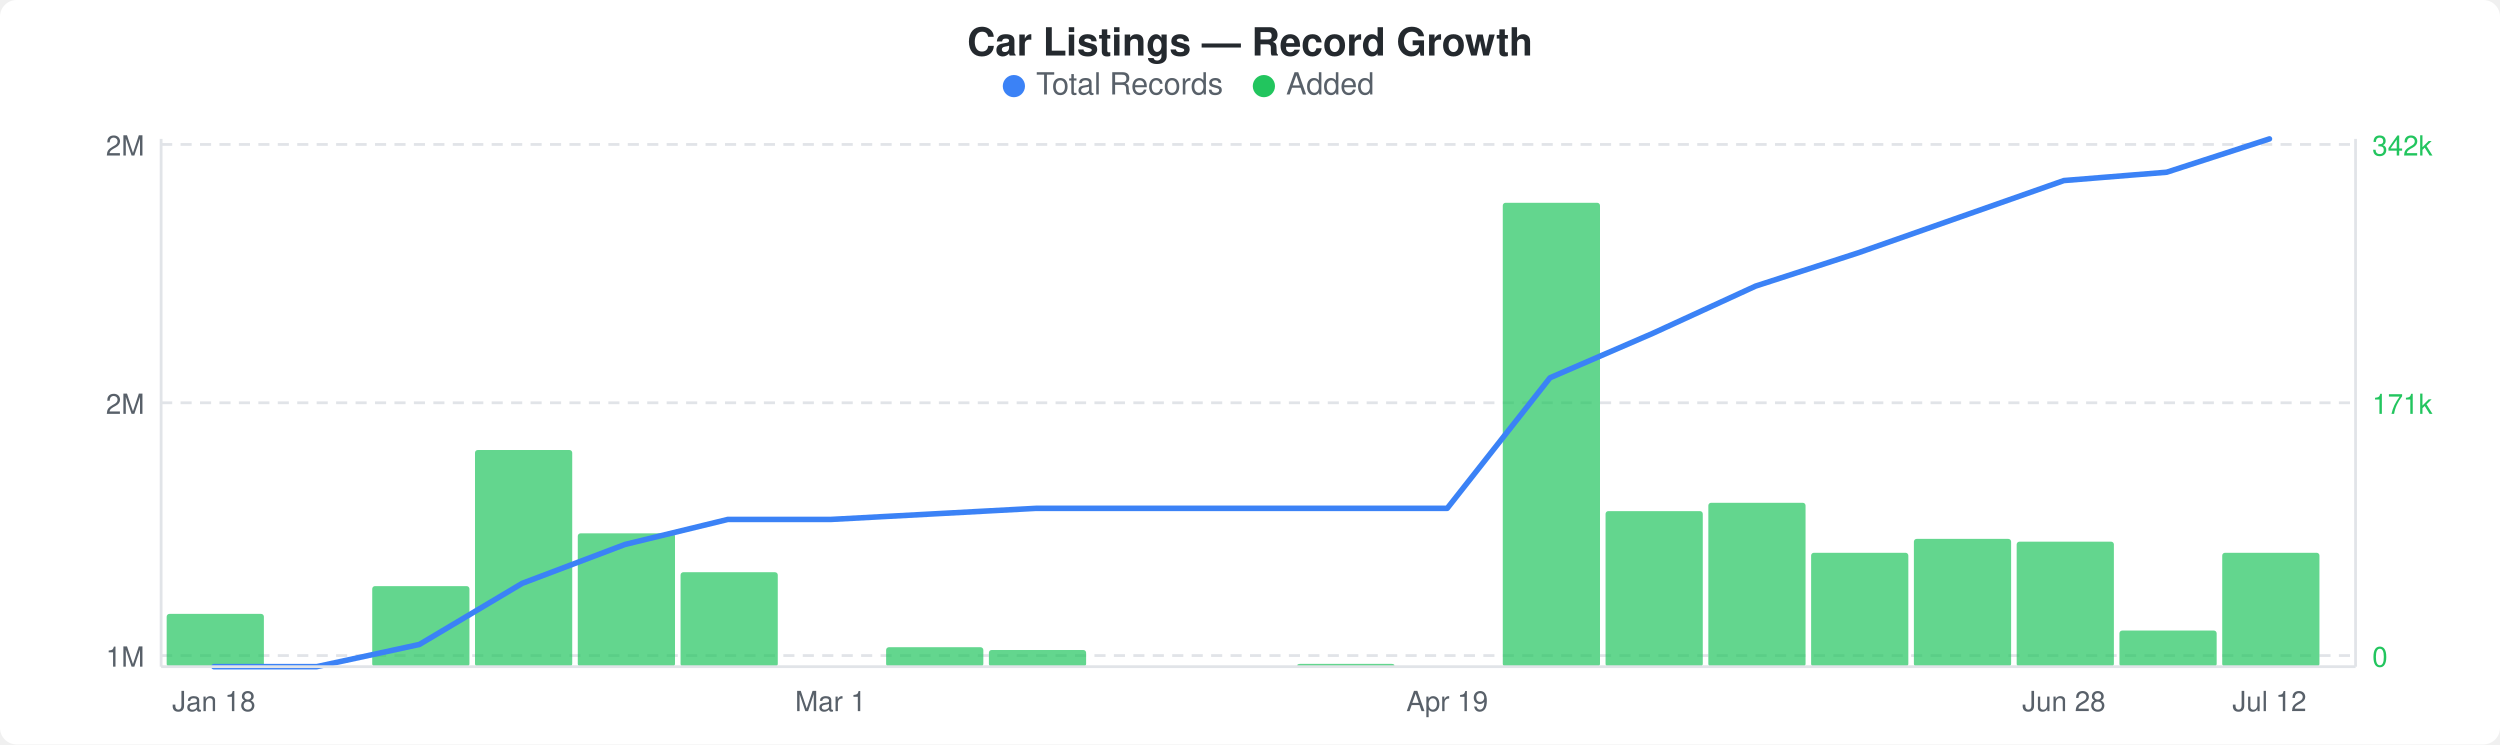
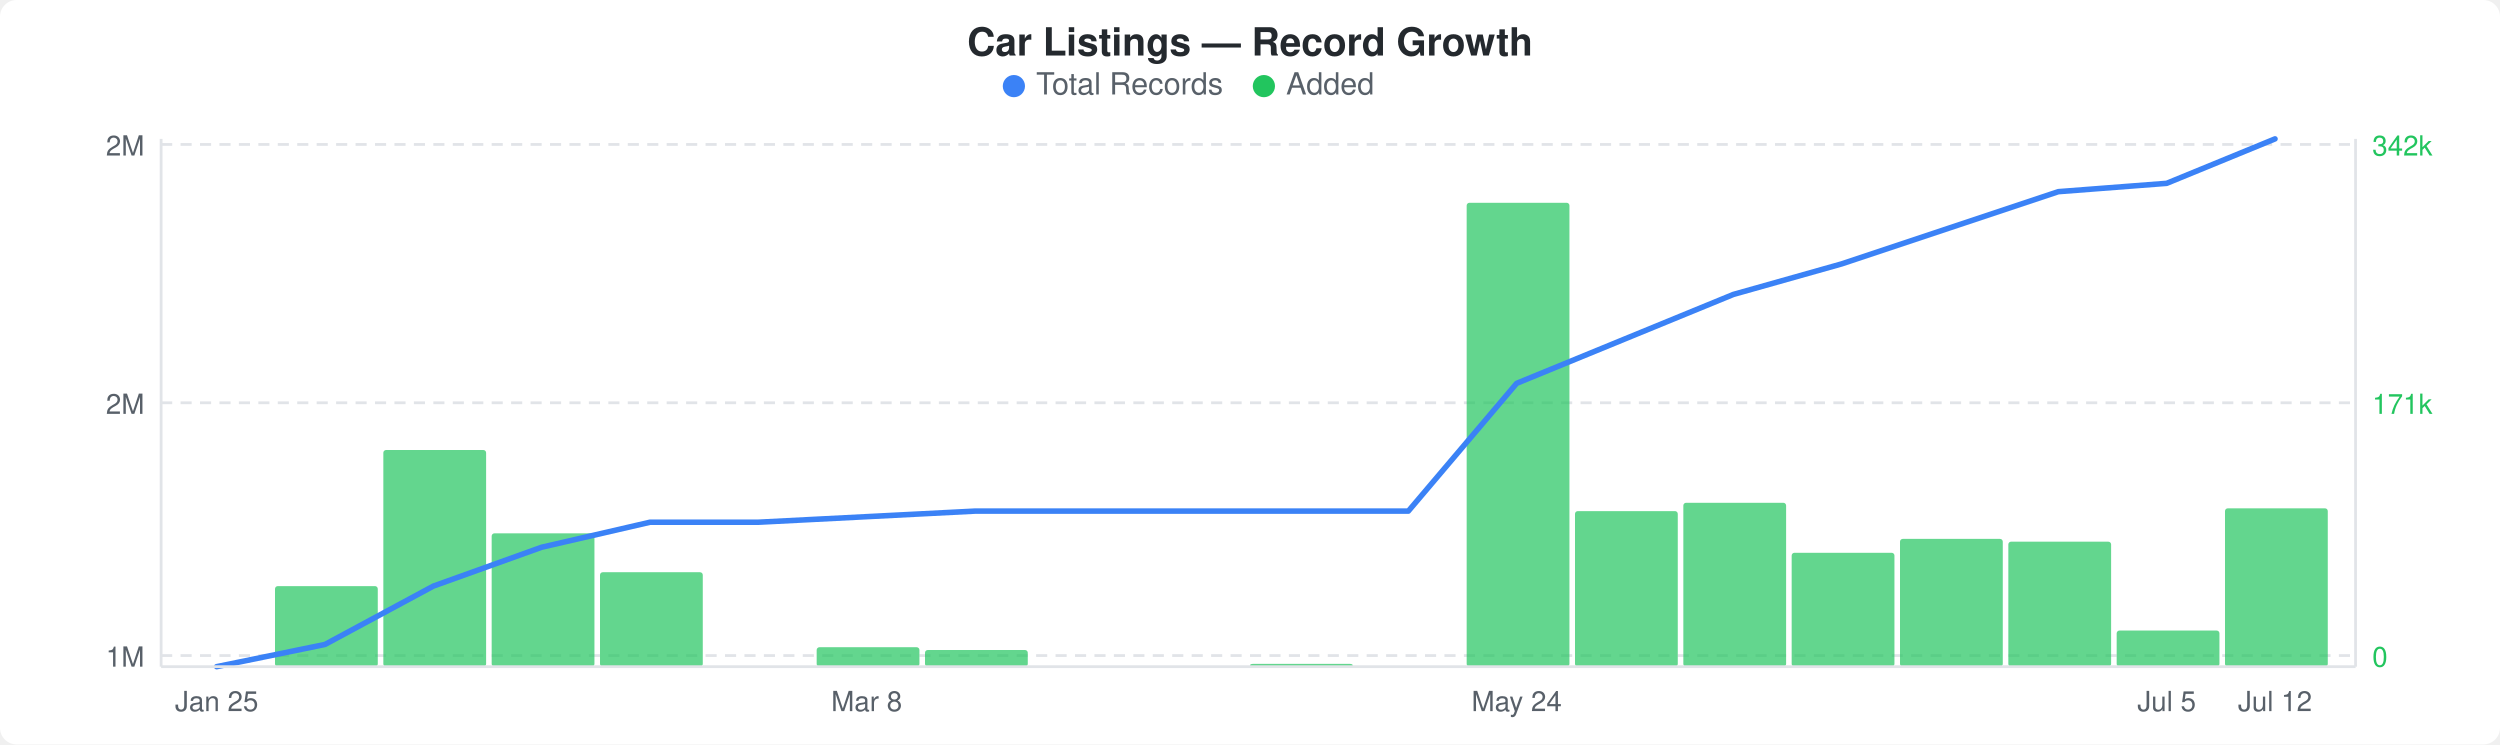
<svg xmlns="http://www.w3.org/2000/svg" width="900" height="268" viewBox="0 0 900 268">
  <rect width="900" height="268" fill="#ffffff" rx="6" ry="6" />
  <text x="450" y="20" text-anchor="middle" font-family="-apple-system, BlinkMacSystemFont, &quot;Segoe UI&quot;, Helvetica, Arial, sans-serif" font-size="14" font-weight="600" fill="#24292e">Car Listings — Record Growth</text>
  <circle cx="365" cy="31" r="4" fill="#3b82f6" />
  <text x="373" y="34" font-family="-apple-system, BlinkMacSystemFont, &quot;Segoe UI&quot;, Helvetica, Arial, sans-serif" font-size="11" fill="#586069">Total Records</text>
  <circle cx="455" cy="31" r="4" fill="#22c55e" />
  <text x="463" y="34" font-family="-apple-system, BlinkMacSystemFont, &quot;Segoe UI&quot;, Helvetica, Arial, sans-serif" font-size="11" fill="#586069">Added</text>
  <line x1="58" y1="52" x2="848" y2="52" stroke="#e1e4e8" stroke-width="1" stroke-dasharray="4,3" />
  <line x1="58" y1="145" x2="848" y2="145" stroke="#e1e4e8" stroke-width="1" stroke-dasharray="4,3" />
  <line x1="58" y1="236" x2="848" y2="236" stroke="#e1e4e8" stroke-width="1" stroke-dasharray="4,3" />
-   <rect x="60" y="221" width="35" height="19" rx="1" fill="#22c55eb3" />
-   <rect x="134" y="211" width="35" height="29" rx="1" fill="#22c55eb3" />
-   <rect x="171" y="162" width="35" height="78" rx="1" fill="#22c55eb3" />
-   <rect x="208" y="192" width="35" height="48" rx="1" fill="#22c55eb3" />
-   <rect x="245" y="206" width="35" height="34" rx="1" fill="#22c55eb3" />
-   <rect x="319" y="233" width="35" height="7" rx="1" fill="#22c55eb3" />
-   <rect x="356" y="234" width="35" height="6" rx="1" fill="#22c55eb3" />
-   <rect x="467" y="239" width="35" height="1" rx="1" fill="#22c55eb3" />
-   <rect x="541" y="73" width="35" height="167" rx="1" fill="#22c55eb3" />
-   <rect x="578" y="184" width="35" height="56" rx="1" fill="#22c55eb3" />
-   <rect x="615" y="181" width="35" height="59" rx="1" fill="#22c55eb3" />
-   <rect x="652" y="199" width="35" height="41" rx="1" fill="#22c55eb3" />
-   <rect x="689" y="194" width="35" height="46" rx="1" fill="#22c55eb3" />
-   <rect x="726" y="195" width="35" height="45" rx="1" fill="#22c55eb3" />
-   <rect x="763" y="227" width="35" height="13" rx="1" fill="#22c55eb3" />
-   <rect x="800" y="199" width="35" height="41" rx="1" fill="#22c55eb3" />
-   <polyline points="77,240 114,240 151,232 188,210 225,196 262,187 299,187 336,185 373,183 410,183 447,183 484,183 521,183 558,136 595,120 632,103 669,91 706,78 743,65 780,62 817,50" fill="none" stroke="#3b82f6" stroke-width="2" stroke-linejoin="round" stroke-linecap="round" />
+   <rect x="99" y="211" width="37" height="29" rx="1" fill="#22c55eb3" />
+   <rect x="138" y="162" width="37" height="78" rx="1" fill="#22c55eb3" />
+   <rect x="177" y="192" width="37" height="48" rx="1" fill="#22c55eb3" />
+   <rect x="216" y="206" width="37" height="34" rx="1" fill="#22c55eb3" />
+   <rect x="294" y="233" width="37" height="7" rx="1" fill="#22c55eb3" />
+   <rect x="333" y="234" width="37" height="6" rx="1" fill="#22c55eb3" />
+   <rect x="450" y="239" width="37" height="1" rx="1" fill="#22c55eb3" />
+   <rect x="528" y="73" width="37" height="167" rx="1" fill="#22c55eb3" />
+   <rect x="567" y="184" width="37" height="56" rx="1" fill="#22c55eb3" />
+   <rect x="606" y="181" width="37" height="59" rx="1" fill="#22c55eb3" />
+   <rect x="645" y="199" width="37" height="41" rx="1" fill="#22c55eb3" />
+   <rect x="684" y="194" width="37" height="46" rx="1" fill="#22c55eb3" />
+   <rect x="723" y="195" width="37" height="45" rx="1" fill="#22c55eb3" />
+   <rect x="762" y="227" width="37" height="13" rx="1" fill="#22c55eb3" />
+   <rect x="801" y="183" width="37" height="57" rx="1" fill="#22c55eb3" />
+   <polyline points="78,240 117,232 156,211 195,197 234,188 273,188 312,186 351,184 390,184 429,184 468,184 507,184 546,138 585,122 624,106 663,95 702,82 741,69 780,66 819,50" fill="none" stroke="#3b82f6" stroke-width="2" stroke-linejoin="round" stroke-linecap="round" />
  <text x="52" y="56" text-anchor="end" font-family="-apple-system, BlinkMacSystemFont, &quot;Segoe UI&quot;, Helvetica, Arial, sans-serif" font-size="10" fill="#586069">2M</text>
  <text x="52" y="149" text-anchor="end" font-family="-apple-system, BlinkMacSystemFont, &quot;Segoe UI&quot;, Helvetica, Arial, sans-serif" font-size="10" fill="#586069">2M</text>
  <text x="52" y="240" text-anchor="end" font-family="-apple-system, BlinkMacSystemFont, &quot;Segoe UI&quot;, Helvetica, Arial, sans-serif" font-size="10" fill="#586069">1M</text>
  <text x="854" y="56" text-anchor="start" font-family="-apple-system, BlinkMacSystemFont, &quot;Segoe UI&quot;, Helvetica, Arial, sans-serif" font-size="10" fill="#22c55e">342k</text>
  <text x="854" y="149" text-anchor="start" font-family="-apple-system, BlinkMacSystemFont, &quot;Segoe UI&quot;, Helvetica, Arial, sans-serif" font-size="10" fill="#22c55e">171k</text>
  <text x="854" y="240" text-anchor="start" font-family="-apple-system, BlinkMacSystemFont, &quot;Segoe UI&quot;, Helvetica, Arial, sans-serif" font-size="10" fill="#22c55e">0</text>
  <line x1="58" y1="50" x2="58" y2="240" stroke="#e1e4e8" stroke-width="1" />
  <line x1="58" y1="240" x2="848" y2="240" stroke="#e1e4e8" stroke-width="1" />
  <line x1="848" y1="50" x2="848" y2="240" stroke="#e1e4e8" stroke-width="1" />
-   <text x="77" y="256" text-anchor="middle" font-family="-apple-system, BlinkMacSystemFont, &quot;Segoe UI&quot;, Helvetica, Arial, sans-serif" font-size="10" fill="#586069">Jan 18</text>
-   <text x="299" y="256" text-anchor="middle" font-family="-apple-system, BlinkMacSystemFont, &quot;Segoe UI&quot;, Helvetica, Arial, sans-serif" font-size="10" fill="#586069">Mar 1</text>
-   <text x="521" y="256" text-anchor="middle" font-family="-apple-system, BlinkMacSystemFont, &quot;Segoe UI&quot;, Helvetica, Arial, sans-serif" font-size="10" fill="#586069">Apr 19</text>
-   <text x="743" y="256" text-anchor="middle" font-family="-apple-system, BlinkMacSystemFont, &quot;Segoe UI&quot;, Helvetica, Arial, sans-serif" font-size="10" fill="#586069">Jun 28</text>
-   <text x="817" y="256" text-anchor="middle" font-family="-apple-system, BlinkMacSystemFont, &quot;Segoe UI&quot;, Helvetica, Arial, sans-serif" font-size="10" fill="#586069">Jul 12</text>
+   <text x="78" y="256" text-anchor="middle" font-family="-apple-system, BlinkMacSystemFont, &quot;Segoe UI&quot;, Helvetica, Arial, sans-serif" font-size="10" fill="#586069">Jan 25</text>
+   <text x="312" y="256" text-anchor="middle" font-family="-apple-system, BlinkMacSystemFont, &quot;Segoe UI&quot;, Helvetica, Arial, sans-serif" font-size="10" fill="#586069">Mar 8</text>
+   <text x="546" y="256" text-anchor="middle" font-family="-apple-system, BlinkMacSystemFont, &quot;Segoe UI&quot;, Helvetica, Arial, sans-serif" font-size="10" fill="#586069">May 24</text>
+   <text x="780" y="256" text-anchor="middle" font-family="-apple-system, BlinkMacSystemFont, &quot;Segoe UI&quot;, Helvetica, Arial, sans-serif" font-size="10" fill="#586069">Jul 5</text>
+   <text x="819" y="256" text-anchor="middle" font-family="-apple-system, BlinkMacSystemFont, &quot;Segoe UI&quot;, Helvetica, Arial, sans-serif" font-size="10" fill="#586069">Jul 12</text>
</svg>
